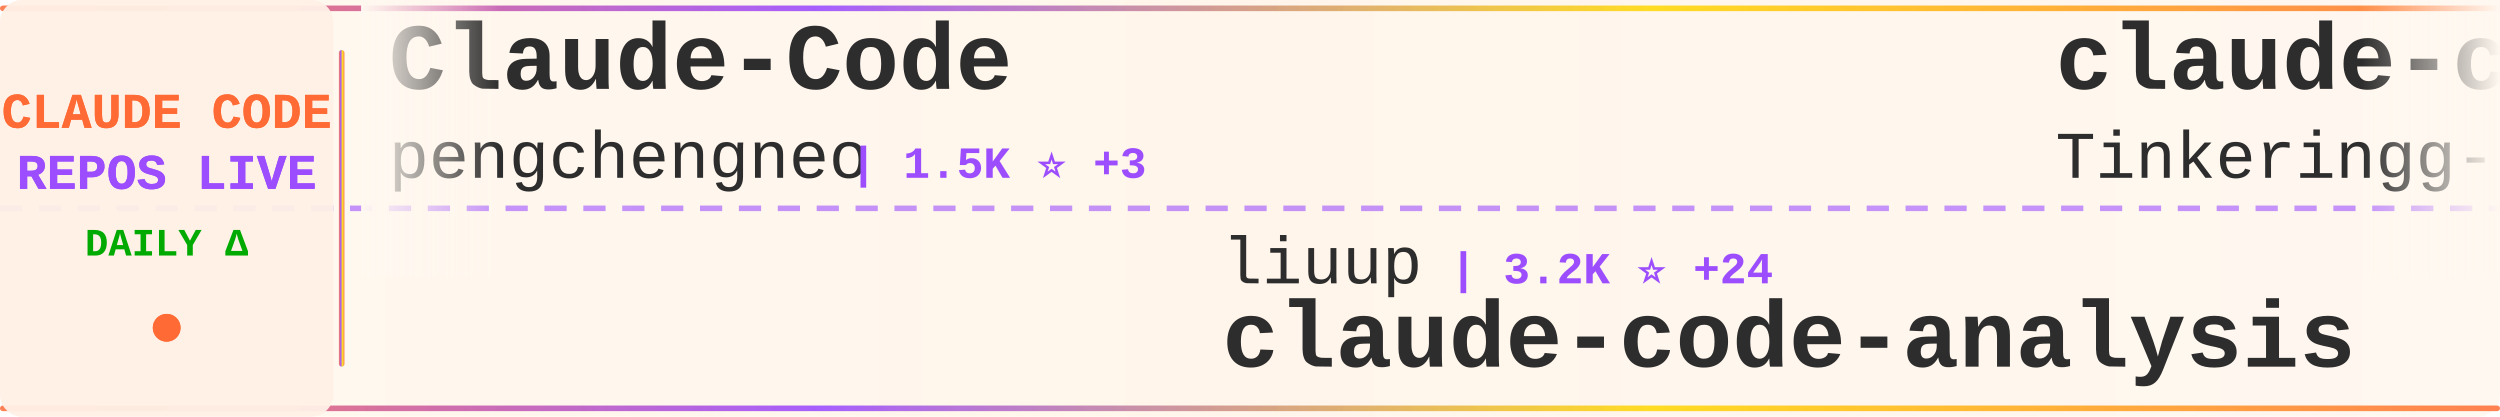
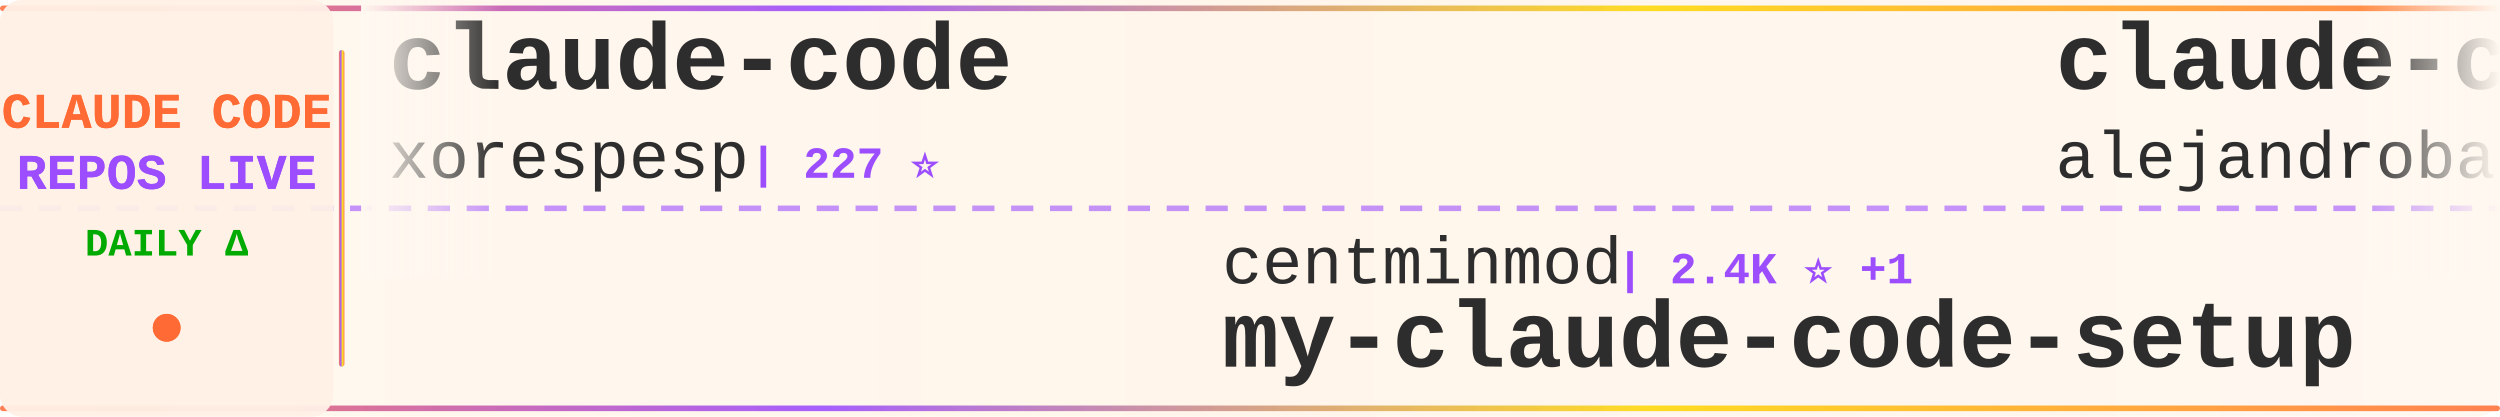
<svg xmlns="http://www.w3.org/2000/svg" width="900" height="150">
  <defs>
    <linearGradient id="tickerBg" x1="0%" y1="0%" x2="100%" y2="0%">
      <stop offset="0%" style="stop-color:#fff8f0;stop-opacity:0.98" />
      <stop offset="50%" style="stop-color:#fff5eb;stop-opacity:1" />
      <stop offset="100%" style="stop-color:#fff8f0;stop-opacity:0.98" />
    </linearGradient>
    <linearGradient id="borderGrad" x1="0%" y1="0%" x2="100%" y2="0%">
      <stop offset="0%" style="stop-color:#FF6B35;stop-opacity:0.85">
        <animate attributeName="stop-opacity" values="0.85;1;0.85" dur="2s" repeatCount="indefinite" />
      </stop>
      <stop offset="33%" style="stop-color:#9C4EFF;stop-opacity:0.9">
        <animate attributeName="stop-opacity" values="0.9;1;0.9" dur="2.2s" repeatCount="indefinite" />
      </stop>
      <stop offset="66%" style="stop-color:#FFD700;stop-opacity:0.85">
        <animate attributeName="stop-opacity" values="0.85;1;0.85" dur="1.8s" repeatCount="indefinite" />
      </stop>
      <stop offset="100%" style="stop-color:#FF6B35;stop-opacity:0.85">
        <animate attributeName="stop-opacity" values="0.85;1;0.85" dur="2s" repeatCount="indefinite" />
      </stop>
    </linearGradient>
    <filter id="textGlow">
      <feGaussianBlur stdDeviation="0.15" result="coloredBlur" />
      <feMerge>
        <feMergeNode in="coloredBlur" />
        <feMergeNode in="SourceGraphic" />
      </feMerge>
    </filter>
    <filter id="metricGlow">
      <feGaussianBlur stdDeviation="0.2" result="coloredBlur" />
      <feMerge>
        <feMergeNode in="coloredBlur" />
        <feMergeNode in="SourceGraphic" />
      </feMerge>
    </filter>
    <linearGradient id="leftFade" x1="0%" y1="0%" x2="100%" y2="0%">
      <stop offset="0%" style="stop-color:#fff8f0;stop-opacity:1" />
      <stop offset="100%" style="stop-color:#fff8f0;stop-opacity:0" />
    </linearGradient>
    <linearGradient id="rightFade" x1="0%" y1="0%" x2="100%" y2="0%">
      <stop offset="0%" style="stop-color:#fff8f0;stop-opacity:0" />
      <stop offset="100%" style="stop-color:#fff8f0;stop-opacity:1" />
    </linearGradient>
  </defs>
  <rect width="900" height="150" fill="url(#tickerBg)" rx="8" />
  <rect x="0" y="2" width="900" height="2" fill="url(#borderGrad)" rx="1" />
  <rect x="0" y="146" width="900" height="2" fill="url(#borderGrad)" rx="1" />
  <line x1="0" y1="75" x2="900" y2="75" stroke="#9C4EFF" stroke-width="2" stroke-dasharray="8 6" opacity="0.6" />
  <rect x="0" y="0" width="120" height="150" fill="#fff0e6" opacity="0.95" rx="8" />
  <text x="60" y="46" font-family="'Courier New', monospace" font-size="18" font-weight="bold" fill="#FF6B35" text-anchor="middle" filter="url(#textGlow)">
    CLAUDE CODE
  </text>
  <text x="60" y="68" font-family="'Courier New', monospace" font-size="18" font-weight="bold" fill="#9C4EFF" text-anchor="middle" filter="url(#textGlow)">
    REPOS LIVE
  </text>
  <text x="60" y="92" font-family="'Courier New', monospace" font-size="14" font-weight="bold" fill="#00aa00" text-anchor="middle">
    DAILY Δ
  </text>
  <circle cx="60" cy="118" r="5" fill="#FF6B35" filter="url(#metricGlow)">
    <animate attributeName="r" values="4;6;4" dur="1.5s" repeatCount="indefinite" />
    <animate attributeName="opacity" values="0.6;1;0.6" dur="1.5s" repeatCount="indefinite" />
  </circle>
  <rect x="122" y="18" width="2" height="114" fill="url(#borderGrad)" rx="1" />
  <clipPath id="tickerClip">
    <rect x="130" y="0" width="770" height="150" />
  </clipPath>
  <g clip-path="url(#tickerClip)">
    <g id="tickerItems">
      <animateTransform attributeName="transform" attributeType="XML" type="translate" from="0 0" to="-3000 0" dur="54s" repeatCount="indefinite" />
      <g transform="translate(0, 0)">
-         <text x="140" y="32" font-family="'Courier New', monospace" font-size="34" font-weight="bold" fill="#2d2d2d">Claude-Code</text>
-         <text x="140" y="64" font-family="'Courier New', monospace" font-size="24" font-weight="normal" fill="#2d2d2d" opacity="1.0">pengchengneo</text>
-         <text x="306" y="64" font-family="'Courier New', monospace" font-size="16" font-weight="bold" fill="#9C4EFF"> | 1.5K ⭐ +3</text>
+         <text x="140" y="32" font-family="'Courier New', monospace" font-size="34" font-weight="bold" fill="#2d2d2d">claude-code</text>
+         <text x="140" y="64" font-family="'Courier New', monospace" font-size="24" font-weight="normal" fill="#2d2d2d" opacity="1.0">xorespesp</text>
+         <text x="270" y="64" font-family="'Courier New', monospace" font-size="16" font-weight="bold" fill="#9C4EFF"> | 227 ⭐</text>
      </g>
      <g transform="translate(300, 0)">
-         <text x="140" y="102" font-family="'Courier New', monospace" font-size="24" font-weight="normal" fill="#2d2d2d" opacity="1.0">liuup</text>
-         <text x="222" y="102" font-family="'Courier New', monospace" font-size="16" font-weight="bold" fill="#9C4EFF"> | 3.2K ⭐ +24</text>
-         <text x="140" y="132" font-family="'Courier New', monospace" font-size="34" font-weight="bold" fill="#2d2d2d">claude-code-analysis</text>
+         <text x="140" y="102" font-family="'Courier New', monospace" font-size="24" font-weight="normal" fill="#2d2d2d" opacity="1.0">centminmod</text>
+         <text x="282" y="102" font-family="'Courier New', monospace" font-size="16" font-weight="bold" fill="#9C4EFF"> | 2.4K ⭐ +1</text>
+         <text x="140" y="132" font-family="'Courier New', monospace" font-size="34" font-weight="bold" fill="#2d2d2d">my-claude-code-setup</text>
      </g>
      <g transform="translate(600, 0)">
-         <text x="140" y="32" font-family="'Courier New', monospace" font-size="34" font-weight="bold" fill="#2d2d2d">claude-code</text>
-         <text x="140" y="64" font-family="'Courier New', monospace" font-size="24" font-weight="normal" fill="#2d2d2d" opacity="1.0">Tinkeringg-Lab</text>
-         <text x="330" y="64" font-family="'Courier New', monospace" font-size="16" font-weight="bold" fill="#9C4EFF"> | 207 ⭐ +1</text>
+         <text x="140" y="32" font-family="'Courier New', monospace" font-size="34" font-weight="bold" fill="#2d2d2d">claude-code-from-source</text>
+         <text x="140" y="64" font-family="'Courier New', monospace" font-size="24" font-weight="normal" fill="#2d2d2d" opacity="1.0">alejandrobalderas</text>
+         <text x="366" y="64" font-family="'Courier New', monospace" font-size="16" font-weight="bold" fill="#9C4EFF"> | 2.2K ⭐ +3</text>
      </g>
      <g transform="translate(900, 0)">
-         <text x="140" y="102" font-family="'Courier New', monospace" font-size="24" font-weight="normal" fill="#2d2d2d" opacity="1.0">alex000kim</text>
-         <text x="282" y="102" font-family="'Courier New', monospace" font-size="16" font-weight="bold" fill="#9C4EFF"> | 228 ⭐</text>
+         <text x="140" y="102" font-family="'Courier New', monospace" font-size="24" font-weight="normal" fill="#2d2d2d" opacity="1.0">lowcortisolprogrammer</text>
+         <text x="414" y="102" font-family="'Courier New', monospace" font-size="16" font-weight="bold" fill="#9C4EFF"> | 171 ⭐</text>
        <text x="140" y="132" font-family="'Courier New', monospace" font-size="34" font-weight="bold" fill="#2d2d2d">claude-code</text>
      </g>
      <g transform="translate(1200, 0)">
-         <text x="140" y="32" font-family="'Courier New', monospace" font-size="34" font-weight="bold" fill="#2d2d2d">claude-code-source-build</text>
-         <text x="140" y="64" font-family="'Courier New', monospace" font-size="24" font-weight="normal" fill="#2d2d2d" opacity="1.0">andrew-kramer-inno</text>
-         <text x="378" y="64" font-family="'Courier New', monospace" font-size="16" font-weight="bold" fill="#9C4EFF"> | 591 ⭐</text>
+         <text x="140" y="32" font-family="'Courier New', monospace" font-size="34" font-weight="bold" fill="#2d2d2d">claude-code-guide</text>
+         <text x="140" y="64" font-family="'Courier New', monospace" font-size="24" font-weight="normal" fill="#2d2d2d" opacity="1.0">Cranot</text>
+         <text x="234" y="64" font-family="'Courier New', monospace" font-size="16" font-weight="bold" fill="#9C4EFF"> | 2.8K ⭐ +1</text>
      </g>
      <g transform="translate(1500, 0)">
-         <text x="140" y="102" font-family="'Courier New', monospace" font-size="24" font-weight="normal" fill="#2d2d2d" opacity="1.0">anthropics</text>
-         <text x="282" y="102" font-family="'Courier New', monospace" font-size="16" font-weight="bold" fill="#9C4EFF"> | 152.0K ⭐ +519</text>
-         <text x="140" y="132" font-family="'Courier New', monospace" font-size="34" font-weight="bold" fill="#2d2d2d">skills</text>
+         <text x="140" y="102" font-family="'Courier New', monospace" font-size="24" font-weight="normal" fill="#2d2d2d" opacity="1.0">Windy3f3f3f3f</text>
+         <text x="318" y="102" font-family="'Courier New', monospace" font-size="16" font-weight="bold" fill="#9C4EFF"> | 2.7K ⭐ +14</text>
+         <text x="140" y="132" font-family="'Courier New', monospace" font-size="34" font-weight="bold" fill="#2d2d2d">how-claude-code-works</text>
      </g>
      <g transform="translate(1800, 0)">
-         <text x="140" y="32" font-family="'Courier New', monospace" font-size="34" font-weight="bold" fill="#2d2d2d">claude-code-engineering</text>
-         <text x="140" y="64" font-family="'Courier New', monospace" font-size="24" font-weight="normal" fill="#2d2d2d" opacity="1.0">huangjia2019</text>
-         <text x="306" y="64" font-family="'Courier New', monospace" font-size="16" font-weight="bold" fill="#9C4EFF"> | 850 ⭐ +7</text>
+         <text x="140" y="32" font-family="'Courier New', monospace" font-size="34" font-weight="bold" fill="#2d2d2d">claude-code-rust</text>
+         <text x="140" y="64" font-family="'Courier New', monospace" font-size="24" font-weight="normal" fill="#2d2d2d" opacity="1.0">lorryjovens-hub</text>
+         <text x="342" y="64" font-family="'Courier New', monospace" font-size="16" font-weight="bold" fill="#9C4EFF"> | 1.6K ⭐ +1</text>
      </g>
      <g transform="translate(2100, 0)">
-         <text x="140" y="102" font-family="'Courier New', monospace" font-size="24" font-weight="normal" fill="#2d2d2d" opacity="1.0">isboyjc</text>
-         <text x="246" y="102" font-family="'Courier New', monospace" font-size="16" font-weight="bold" fill="#9C4EFF"> | 158 ⭐</text>
-         <text x="140" y="132" font-family="'Courier New', monospace" font-size="34" font-weight="bold" fill="#2d2d2d">claude-code</text>
+         <text x="140" y="102" font-family="'Courier New', monospace" font-size="24" font-weight="normal" fill="#2d2d2d" opacity="1.0">RichardAtCT</text>
+         <text x="294" y="102" font-family="'Courier New', monospace" font-size="16" font-weight="bold" fill="#9C4EFF"> | 2.7K ⭐</text>
+         <text x="140" y="132" font-family="'Courier New', monospace" font-size="34" font-weight="bold" fill="#2d2d2d">claude-code-telegram</text>
      </g>
      <g transform="translate(2400, 0)">
-         <text x="140" y="32" font-family="'Courier New', monospace" font-size="34" font-weight="bold" fill="#2d2d2d">collection-claude-code-s...</text>
-         <text x="140" y="64" font-family="'Courier New', monospace" font-size="24" font-weight="normal" fill="#2d2d2d" opacity="1.0">chauncygu</text>
-         <text x="270" y="64" font-family="'Courier New', monospace" font-size="16" font-weight="bold" fill="#9C4EFF"> | 2.6K ⭐ +2</text>
+         <text x="140" y="32" font-family="'Courier New', monospace" font-size="34" font-weight="bold" fill="#2d2d2d">Claude-Code</text>
+         <text x="140" y="64" font-family="'Courier New', monospace" font-size="24" font-weight="normal" fill="#2d2d2d" opacity="1.0">OrcaWhisper</text>
+         <text x="294" y="64" font-family="'Courier New', monospace" font-size="16" font-weight="bold" fill="#9C4EFF"> | 78 ⭐ +2</text>
      </g>
      <g transform="translate(2700, 0)">
-         <text x="140" y="102" font-family="'Courier New', monospace" font-size="24" font-weight="normal" fill="#2d2d2d" opacity="1.0">shareAI-lab</text>
-         <text x="294" y="102" font-family="'Courier New', monospace" font-size="16" font-weight="bold" fill="#9C4EFF"> | 67.2K ⭐ +275</text>
-         <text x="140" y="132" font-family="'Courier New', monospace" font-size="34" font-weight="bold" fill="#2d2d2d">learn-claude-code</text>
+         <text x="140" y="102" font-family="'Courier New', monospace" font-size="24" font-weight="normal" fill="#2d2d2d" opacity="1.0">zstmfhy</text>
+         <text x="246" y="102" font-family="'Courier New', monospace" font-size="16" font-weight="bold" fill="#9C4EFF"> | 190 ⭐</text>
+         <text x="140" y="132" font-family="'Courier New', monospace" font-size="34" font-weight="bold" fill="#2d2d2d">Claude-code</text>
      </g>
      <g transform="translate(3000, 0)">
-         <text x="140" y="32" font-family="'Courier New', monospace" font-size="34" font-weight="bold" fill="#2d2d2d">Claude-Code</text>
-         <text x="140" y="64" font-family="'Courier New', monospace" font-size="24" font-weight="normal" fill="#2d2d2d" opacity="1.0">pengchengneo</text>
-         <text x="306" y="64" font-family="'Courier New', monospace" font-size="16" font-weight="bold" fill="#9C4EFF"> | 1.5K ⭐ +3</text>
+         <text x="140" y="32" font-family="'Courier New', monospace" font-size="34" font-weight="bold" fill="#2d2d2d">claude-code</text>
+         <text x="140" y="64" font-family="'Courier New', monospace" font-size="24" font-weight="normal" fill="#2d2d2d" opacity="1.0">xorespesp</text>
+         <text x="270" y="64" font-family="'Courier New', monospace" font-size="16" font-weight="bold" fill="#9C4EFF"> | 227 ⭐</text>
      </g>
      <g transform="translate(3300, 0)">
-         <text x="140" y="102" font-family="'Courier New', monospace" font-size="24" font-weight="normal" fill="#2d2d2d" opacity="1.0">liuup</text>
-         <text x="222" y="102" font-family="'Courier New', monospace" font-size="16" font-weight="bold" fill="#9C4EFF"> | 3.2K ⭐ +24</text>
-         <text x="140" y="132" font-family="'Courier New', monospace" font-size="34" font-weight="bold" fill="#2d2d2d">claude-code-analysis</text>
+         <text x="140" y="102" font-family="'Courier New', monospace" font-size="24" font-weight="normal" fill="#2d2d2d" opacity="1.0">centminmod</text>
+         <text x="282" y="102" font-family="'Courier New', monospace" font-size="16" font-weight="bold" fill="#9C4EFF"> | 2.4K ⭐ +1</text>
+         <text x="140" y="132" font-family="'Courier New', monospace" font-size="34" font-weight="bold" fill="#2d2d2d">my-claude-code-setup</text>
      </g>
      <g transform="translate(3600, 0)">
-         <text x="140" y="32" font-family="'Courier New', monospace" font-size="34" font-weight="bold" fill="#2d2d2d">claude-code</text>
-         <text x="140" y="64" font-family="'Courier New', monospace" font-size="24" font-weight="normal" fill="#2d2d2d" opacity="1.0">Tinkeringg-Lab</text>
-         <text x="330" y="64" font-family="'Courier New', monospace" font-size="16" font-weight="bold" fill="#9C4EFF"> | 207 ⭐ +1</text>
+         <text x="140" y="32" font-family="'Courier New', monospace" font-size="34" font-weight="bold" fill="#2d2d2d">claude-code-from-source</text>
+         <text x="140" y="64" font-family="'Courier New', monospace" font-size="24" font-weight="normal" fill="#2d2d2d" opacity="1.0">alejandrobalderas</text>
+         <text x="366" y="64" font-family="'Courier New', monospace" font-size="16" font-weight="bold" fill="#9C4EFF"> | 2.2K ⭐ +3</text>
      </g>
      <g transform="translate(3900, 0)">
-         <text x="140" y="102" font-family="'Courier New', monospace" font-size="24" font-weight="normal" fill="#2d2d2d" opacity="1.0">alex000kim</text>
-         <text x="282" y="102" font-family="'Courier New', monospace" font-size="16" font-weight="bold" fill="#9C4EFF"> | 228 ⭐</text>
+         <text x="140" y="102" font-family="'Courier New', monospace" font-size="24" font-weight="normal" fill="#2d2d2d" opacity="1.0">lowcortisolprogrammer</text>
+         <text x="414" y="102" font-family="'Courier New', monospace" font-size="16" font-weight="bold" fill="#9C4EFF"> | 171 ⭐</text>
        <text x="140" y="132" font-family="'Courier New', monospace" font-size="34" font-weight="bold" fill="#2d2d2d">claude-code</text>
      </g>
    </g>
  </g>
  <rect x="130" y="0" width="50" height="100" fill="url(#leftFade)" />
  <rect x="850" y="0" width="50" height="100" fill="url(#rightFade)" />
</svg>
